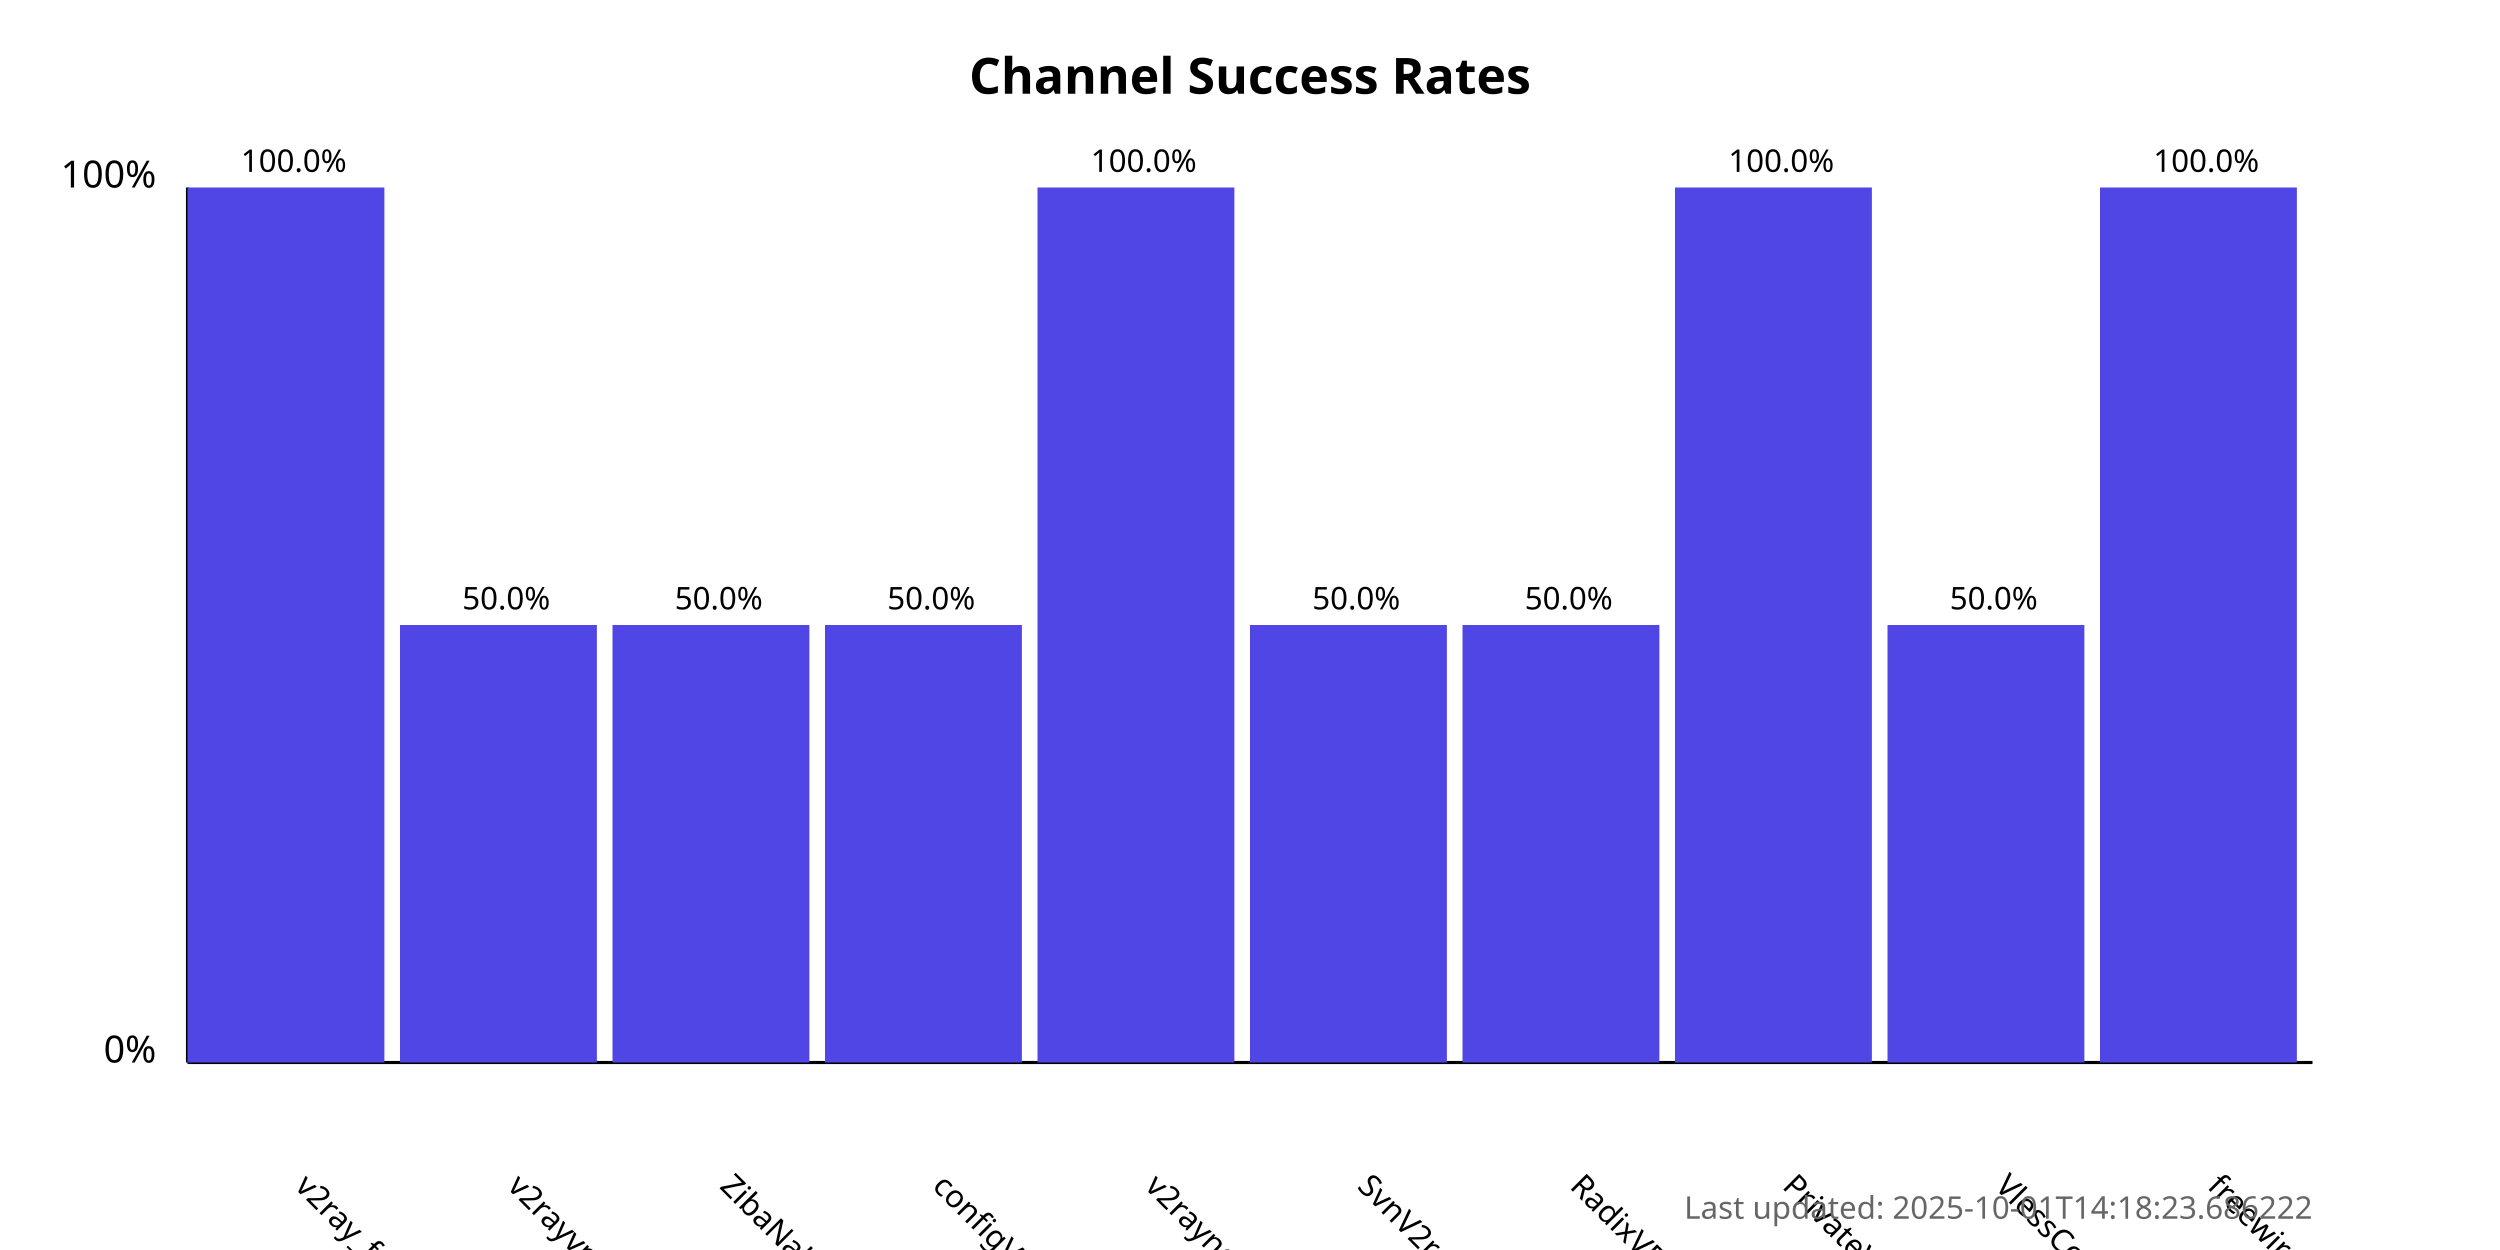
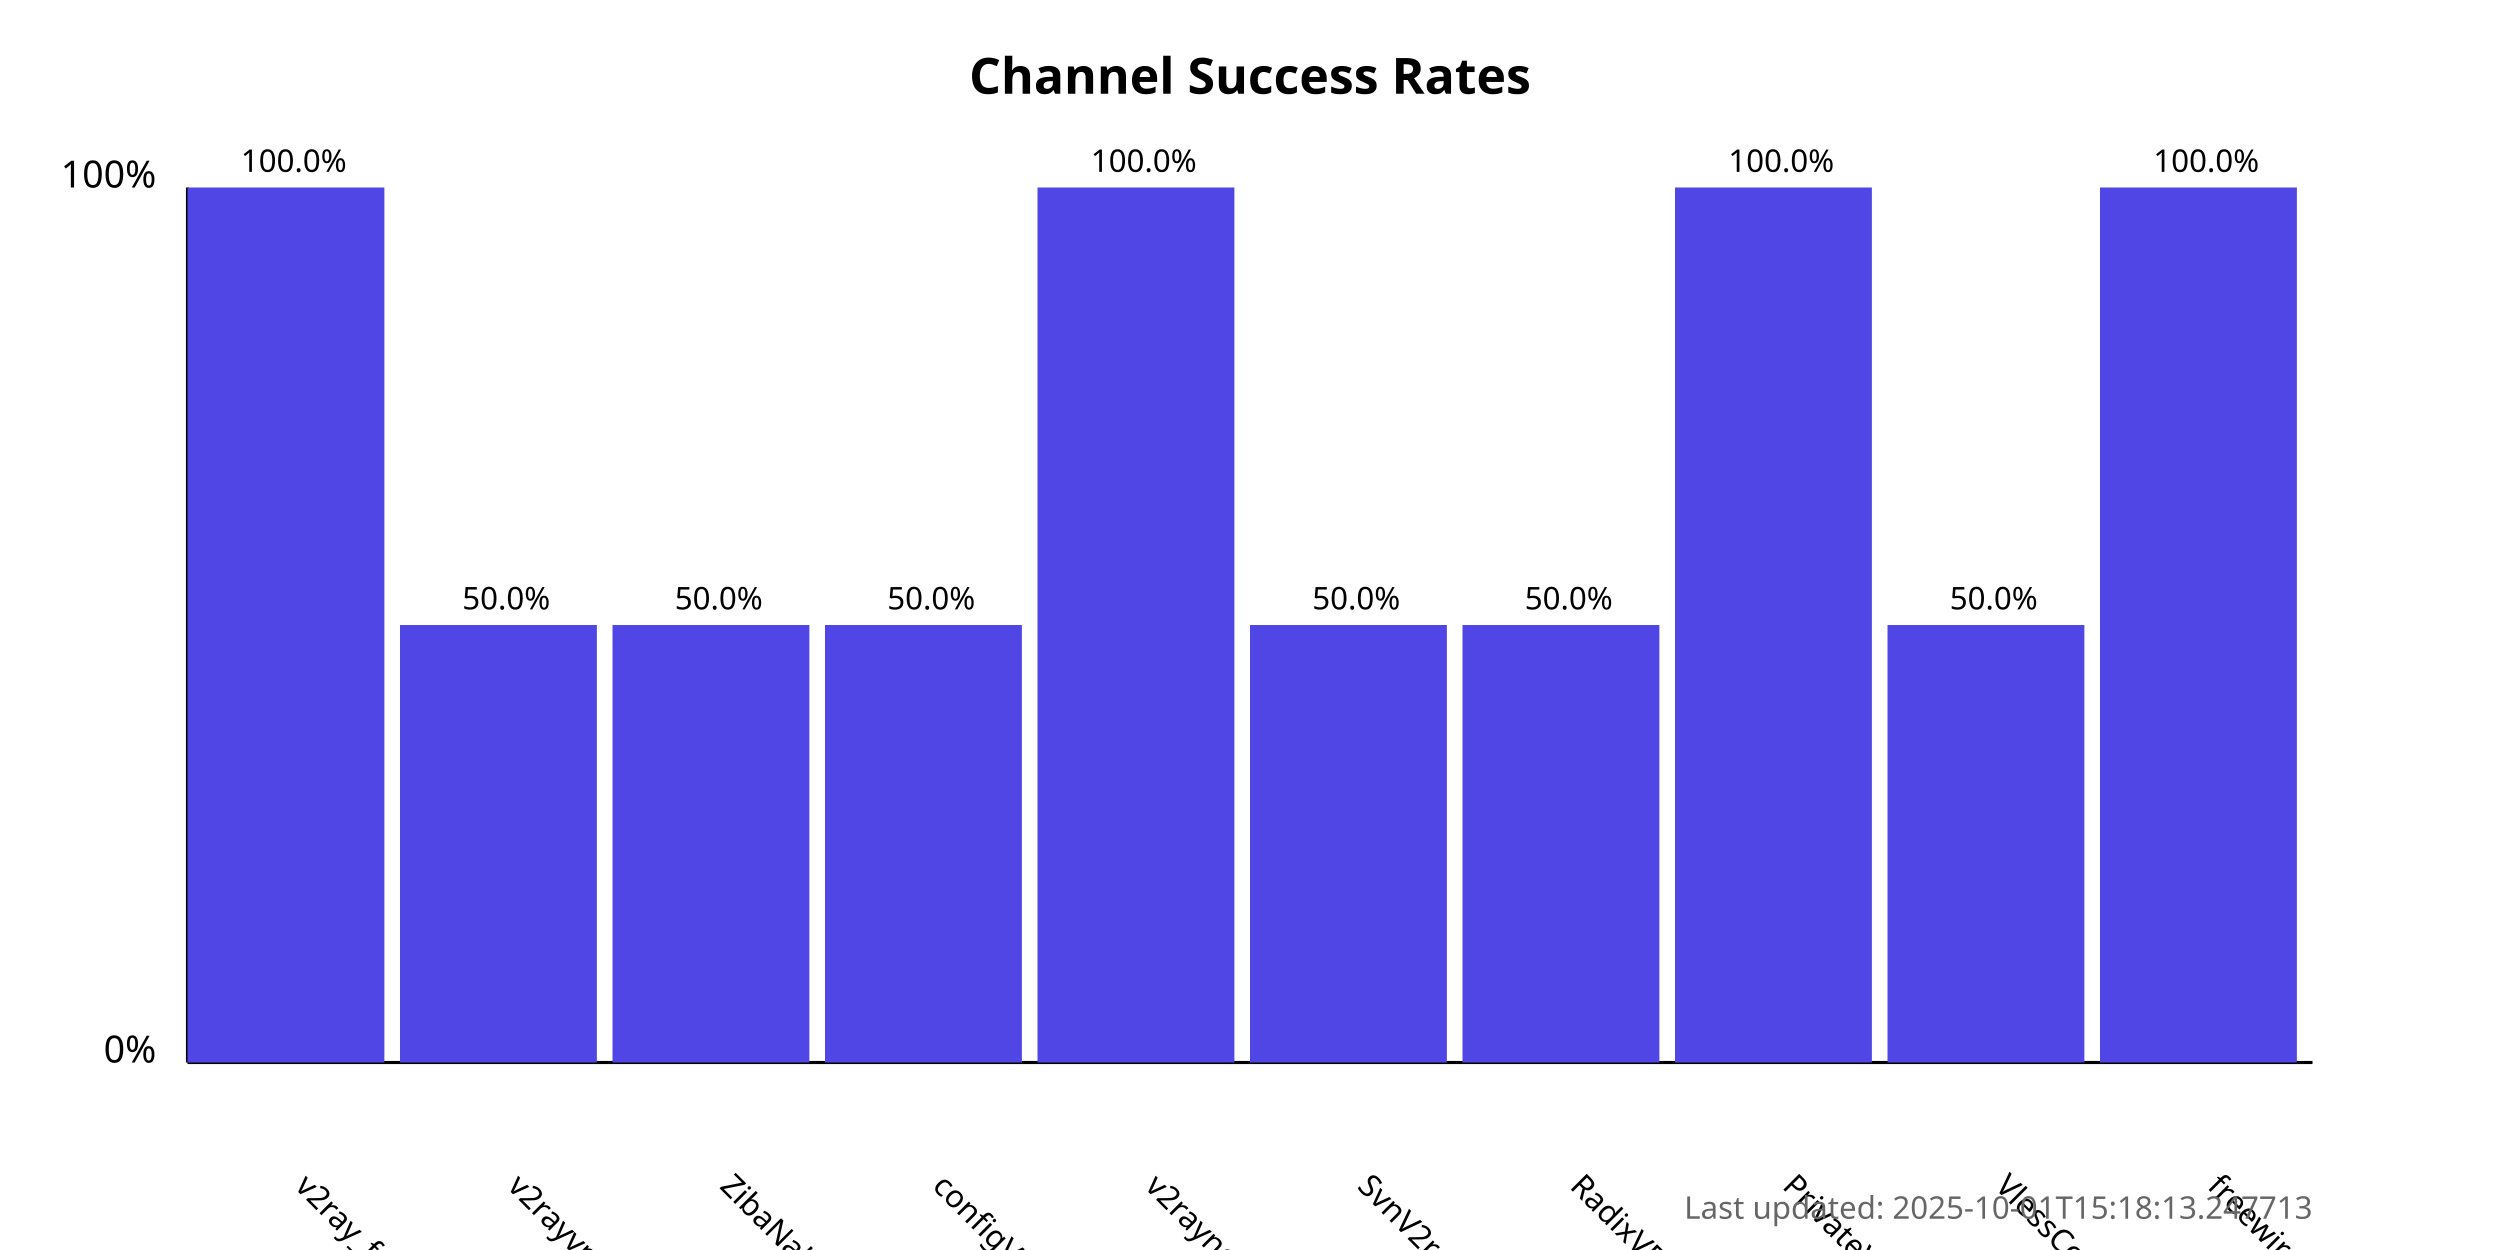
<svg xmlns="http://www.w3.org/2000/svg" width="800" height="400">
  <style>
            .chart-title { font: bold 16px sans-serif; }
            .axis-label { font: 12px sans-serif; }
            .tick-label { font: 10px sans-serif; }
            .bar { fill: #4f46e5; }
            .bar:hover { fill: #6366f1; }
            .timestamp { font: 10px sans-serif; fill: #666; }
        </style>
  <text x="400.0" y="30" text-anchor="middle" class="chart-title">
            Channel Success Rates
        </text>
  <line x1="60" y1="340" x2="60" y2="60" stroke="black" stroke-width="1" />
  <line x1="60" y1="340" x2="740" y2="340" stroke="black" stroke-width="1" />
  <text x="50" y="340" text-anchor="end" class="axis-label">0%</text>
  <text x="50" y="60" text-anchor="end" class="axis-label">100%</text>
  <g>
    <rect x="60" y="60.0" width="63.0" height="280.0" class="bar" />
    <text x="94.0" y="380" transform="rotate(45, 94.0, 380)" text-anchor="start" class="tick-label">
                v2ray_free_conf
            </text>
    <text x="94.0" y="55.0" text-anchor="middle" class="tick-label">
                100.0%
            </text>
  </g>
  <g>
    <rect x="128.0" y="200.0" width="63.0" height="140.0" class="bar" />
    <text x="162.0" y="380" transform="rotate(45, 162.0, 380)" text-anchor="start" class="tick-label">
                v2rayvpno
            </text>
    <text x="162.0" y="195.0" text-anchor="middle" class="tick-label">
                50.0%
            </text>
  </g>
  <g>
    <rect x="196.0" y="200.0" width="63.0" height="140.0" class="bar" />
    <text x="230.0" y="380" transform="rotate(45, 230.0, 380)" text-anchor="start" class="tick-label">
                ZibaNabz
            </text>
    <text x="230.0" y="195.0" text-anchor="middle" class="tick-label">
                50.0%
            </text>
  </g>
  <g>
    <rect x="264.0" y="200.0" width="63.0" height="140.0" class="bar" />
    <text x="298.0" y="380" transform="rotate(45, 298.0, 380)" text-anchor="start" class="tick-label">
                configV2rayForFree
            </text>
    <text x="298.0" y="195.0" text-anchor="middle" class="tick-label">
                50.0%
            </text>
  </g>
  <g>
    <rect x="332.0" y="60.0" width="63.0" height="280.0" class="bar" />
    <text x="366.0" y="380" transform="rotate(45, 366.0, 380)" text-anchor="start" class="tick-label">
                v2rayngvpn
            </text>
    <text x="366.0" y="55.0" text-anchor="middle" class="tick-label">
                100.0%
            </text>
  </g>
  <g>
    <rect x="400.0" y="200.0" width="63.0" height="140.0" class="bar" />
    <text x="434.0" y="380" transform="rotate(45, 434.0, 380)" text-anchor="start" class="tick-label">
                SvnV2ray
            </text>
    <text x="434.0" y="195.0" text-anchor="middle" class="tick-label">
                50.0%
            </text>
  </g>
  <g>
    <rect x="468.0" y="200.0" width="63.0" height="140.0" class="bar" />
    <text x="502.0" y="380" transform="rotate(45, 502.0, 380)" text-anchor="start" class="tick-label">
                RadixVPN
            </text>
    <text x="502.0" y="195.0" text-anchor="middle" class="tick-label">
                50.0%
            </text>
  </g>
  <g>
    <rect x="536.0" y="60.0" width="63.0" height="280.0" class="bar" />
    <text x="570.0" y="380" transform="rotate(45, 570.0, 380)" text-anchor="start" class="tick-label">
                PrivateVPNs
            </text>
    <text x="570.0" y="55.0" text-anchor="middle" class="tick-label">
                100.0%
            </text>
  </g>
  <g>
    <rect x="604.0" y="200.0" width="63.0" height="140.0" class="bar" />
    <text x="638.0" y="380" transform="rotate(45, 638.0, 380)" text-anchor="start" class="tick-label">
                VlessConfig
            </text>
    <text x="638.0" y="195.0" text-anchor="middle" class="tick-label">
                50.0%
            </text>
  </g>
  <g>
    <rect x="672.0" y="60.0" width="63.0" height="280.0" class="bar" />
    <text x="706.0" y="380" transform="rotate(45, 706.0, 380)" text-anchor="start" class="tick-label">
                freewireguard
            </text>
    <text x="706.0" y="55.0" text-anchor="middle" class="tick-label">
                100.0%
            </text>
  </g>
  <text x="740" y="390" text-anchor="end" class="timestamp">
-             Last updated: 2025-10-01T14:18:23.686222
+             Last updated: 2025-10-01T15:18:13.247713
        </text>
</svg>
